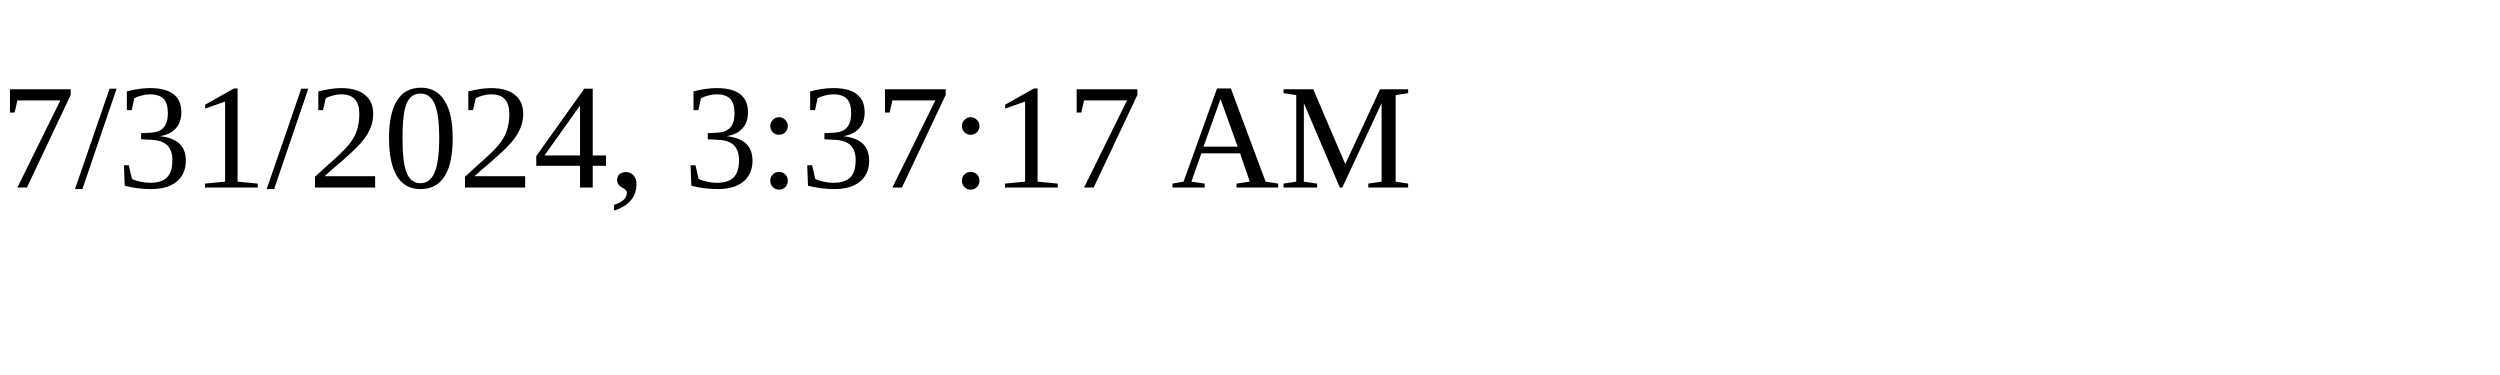
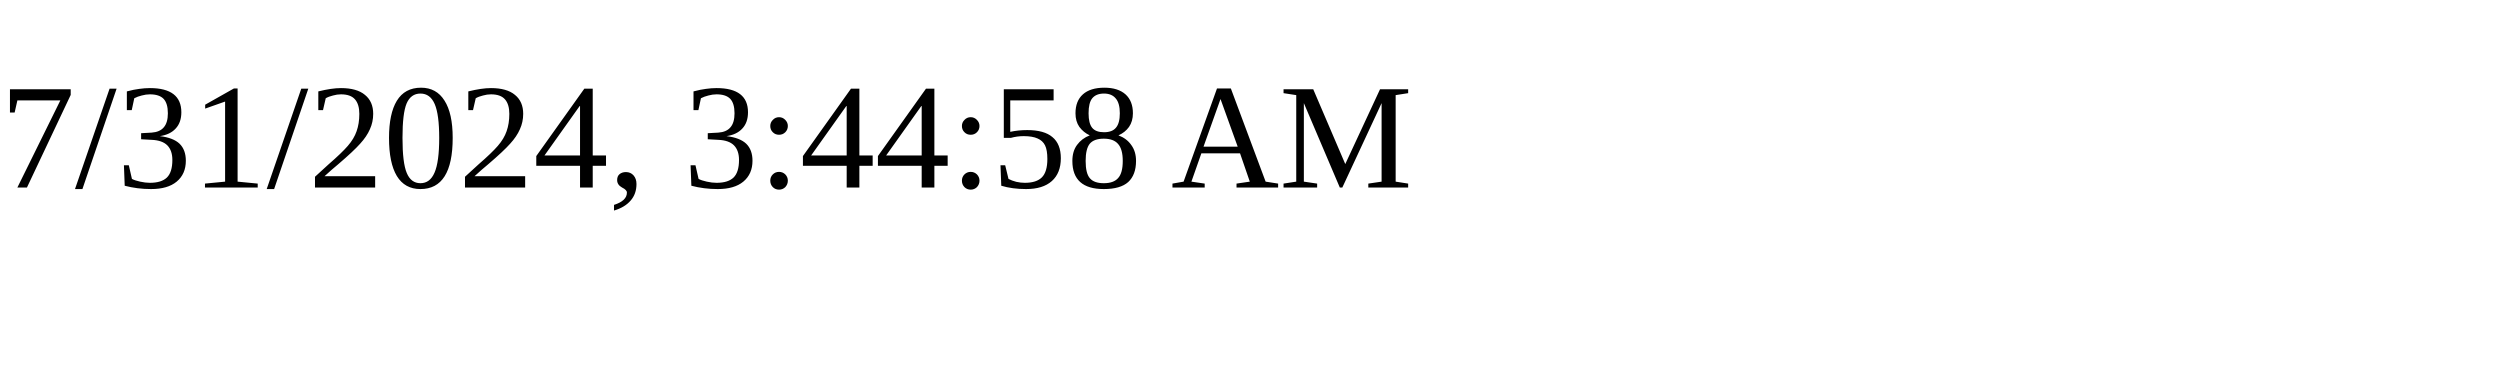
<svg xmlns="http://www.w3.org/2000/svg" height="30" width="200">
-   <text x="0" y="15">7/31/2024, 3:37:17 AM</text>
+   <text x="0" y="15">7/31/2024, 3:44:58 AM</text>
</svg>
